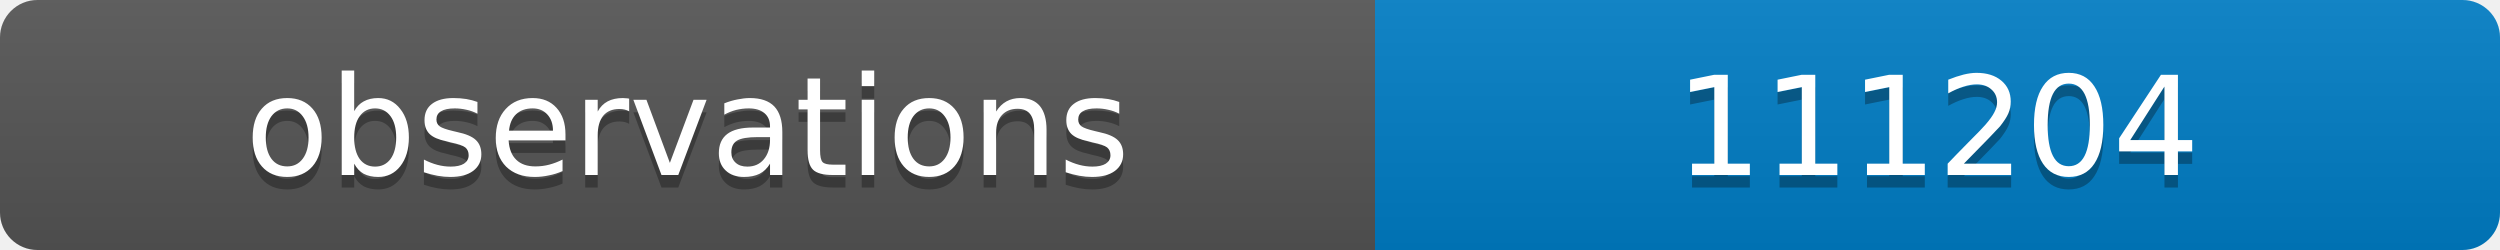
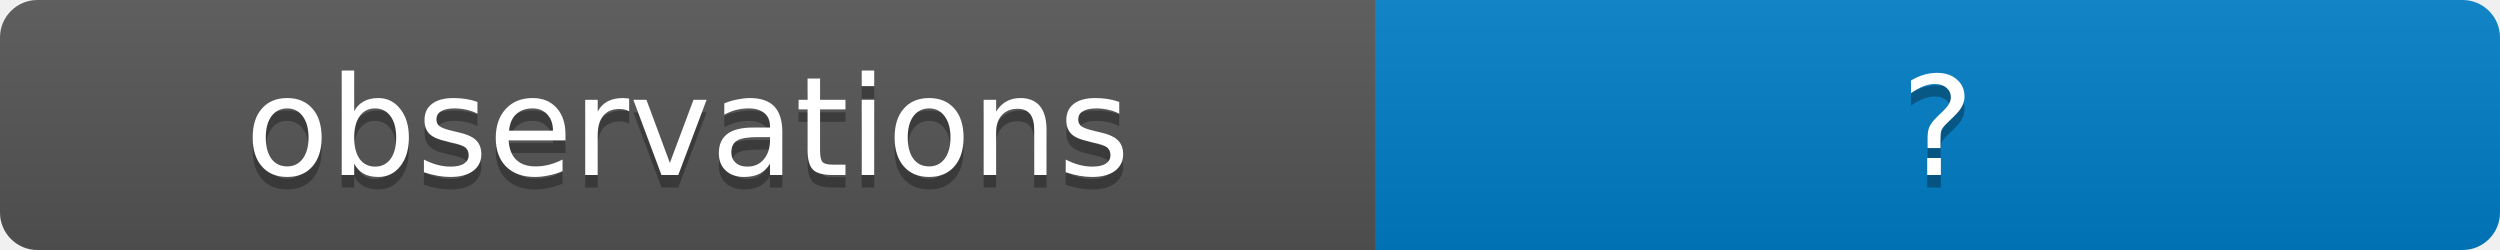
<svg xmlns="http://www.w3.org/2000/svg" width="200" height="20">
  <linearGradient id="b" x2="0" y2="100%">
    <stop offset="0" stop-color="#bbb" stop-opacity=".1" />
    <stop offset="1" stop-opacity=".1" />
  </linearGradient>
  <clipPath id="a">
    <rect width="200" height="20" rx="3" fill="#fff" />
  </clipPath>
  <g clip-path="url(#a)">
    <path fill="#555" d="M0 0h110v20H0z" />
    <path fill="#007ec6" d="M110 0h90v20H110z" />
    <path fill="url(#b)" d="M0 0h200v20H0z" />
  </g>
  <g fill="#fff" text-anchor="middle" font-family="DejaVu Sans,Verdana,Geneva,sans-serif" font-size="11">
    <text x="55" y="15" fill="#010101" fill-opacity=".3">observations</text>
    <text x="55" y="14">observations</text>
-     <text x="155" y="15" fill="#010101" fill-opacity=".3">111204</text>
-     <text x="155" y="14">111204</text>
+     <text x="155" y="15" fill="#010101" fill-opacity=".3">?</text>
+     <text x="155" y="14">?</text>
  </g>
</svg>
